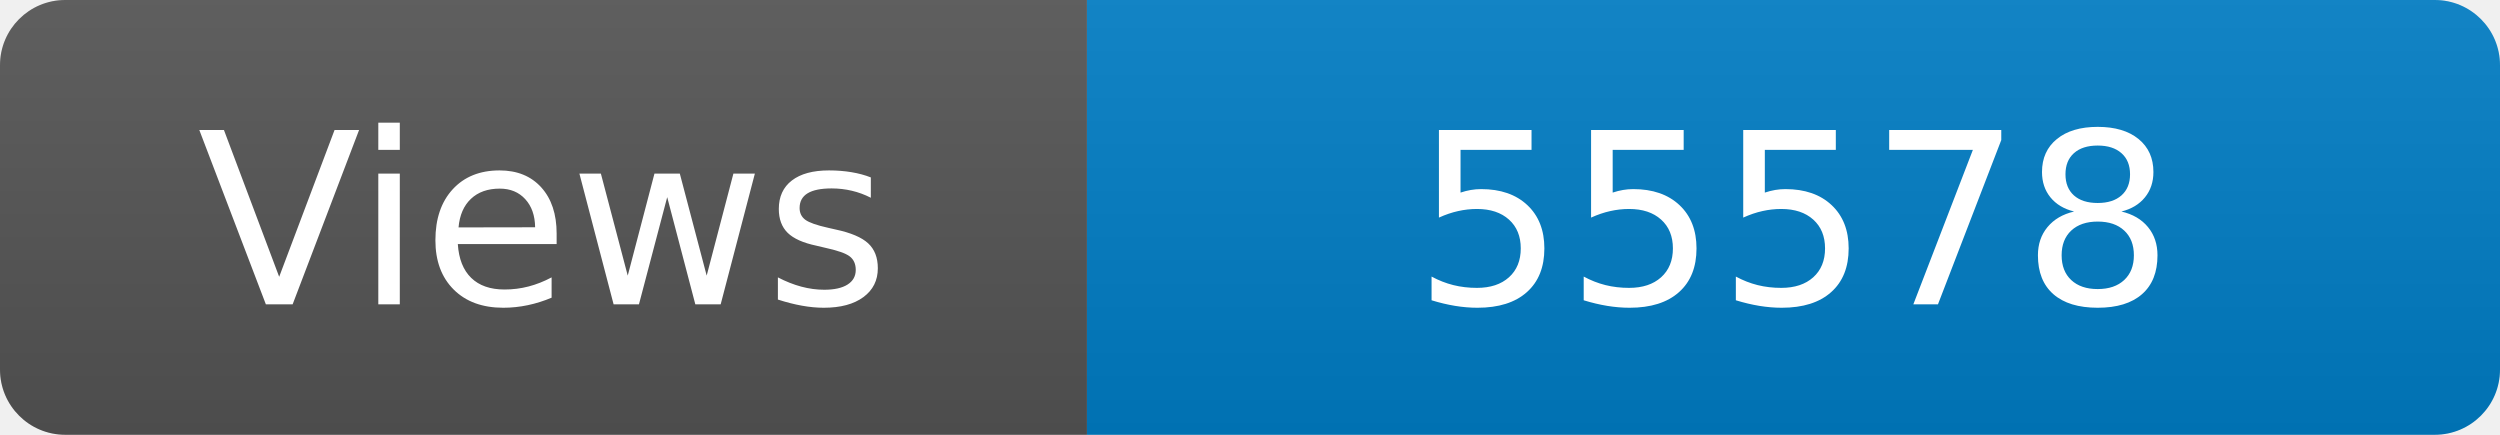
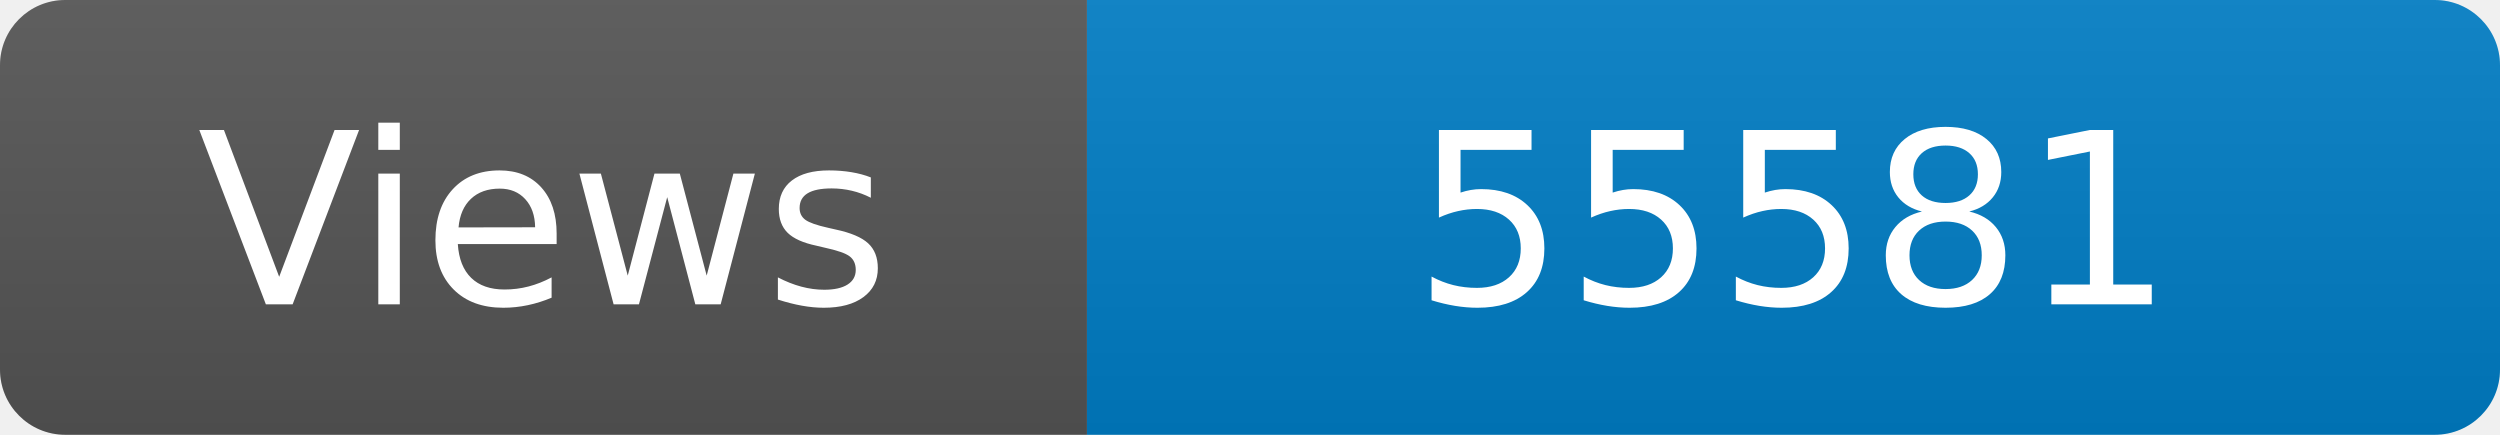
<svg xmlns="http://www.w3.org/2000/svg" width="115" height="20" role="img" aria-label="Maintained?: yes">
  <linearGradient id="s" x2="0" y2="100%">
    <stop offset="0" stop-color="#bbb" stop-opacity=".1" />
    <stop offset="1" stop-opacity=".1" />
  </linearGradient>
  <clipPath id="r">
    <rect width="115" height="20" rx="3" fill="#fff" />
  </clipPath>
  <g clip-path="url(#r)">
    <rect width="50" height="20" fill="#555" />
    <rect x="50" width="160" height="20" fill="#007ec6" />
    <rect width="115" height="20" fill="url(#s)" />
  </g>
  <g fill="#fff" text-anchor="middle" font-family="Verdana,Geneva,DejaVu Sans,sans-serif" font-size="110">
    <text x="250" y="140" transform="scale(.1)" fill="#fff">Views</text>
-     <text x="825" y="140" transform="scale(.1)" fill="#fff">55578</text>
+     <text x="825" y="140" transform="scale(.1)" fill="#fff">55581</text>
  </g>
</svg>
